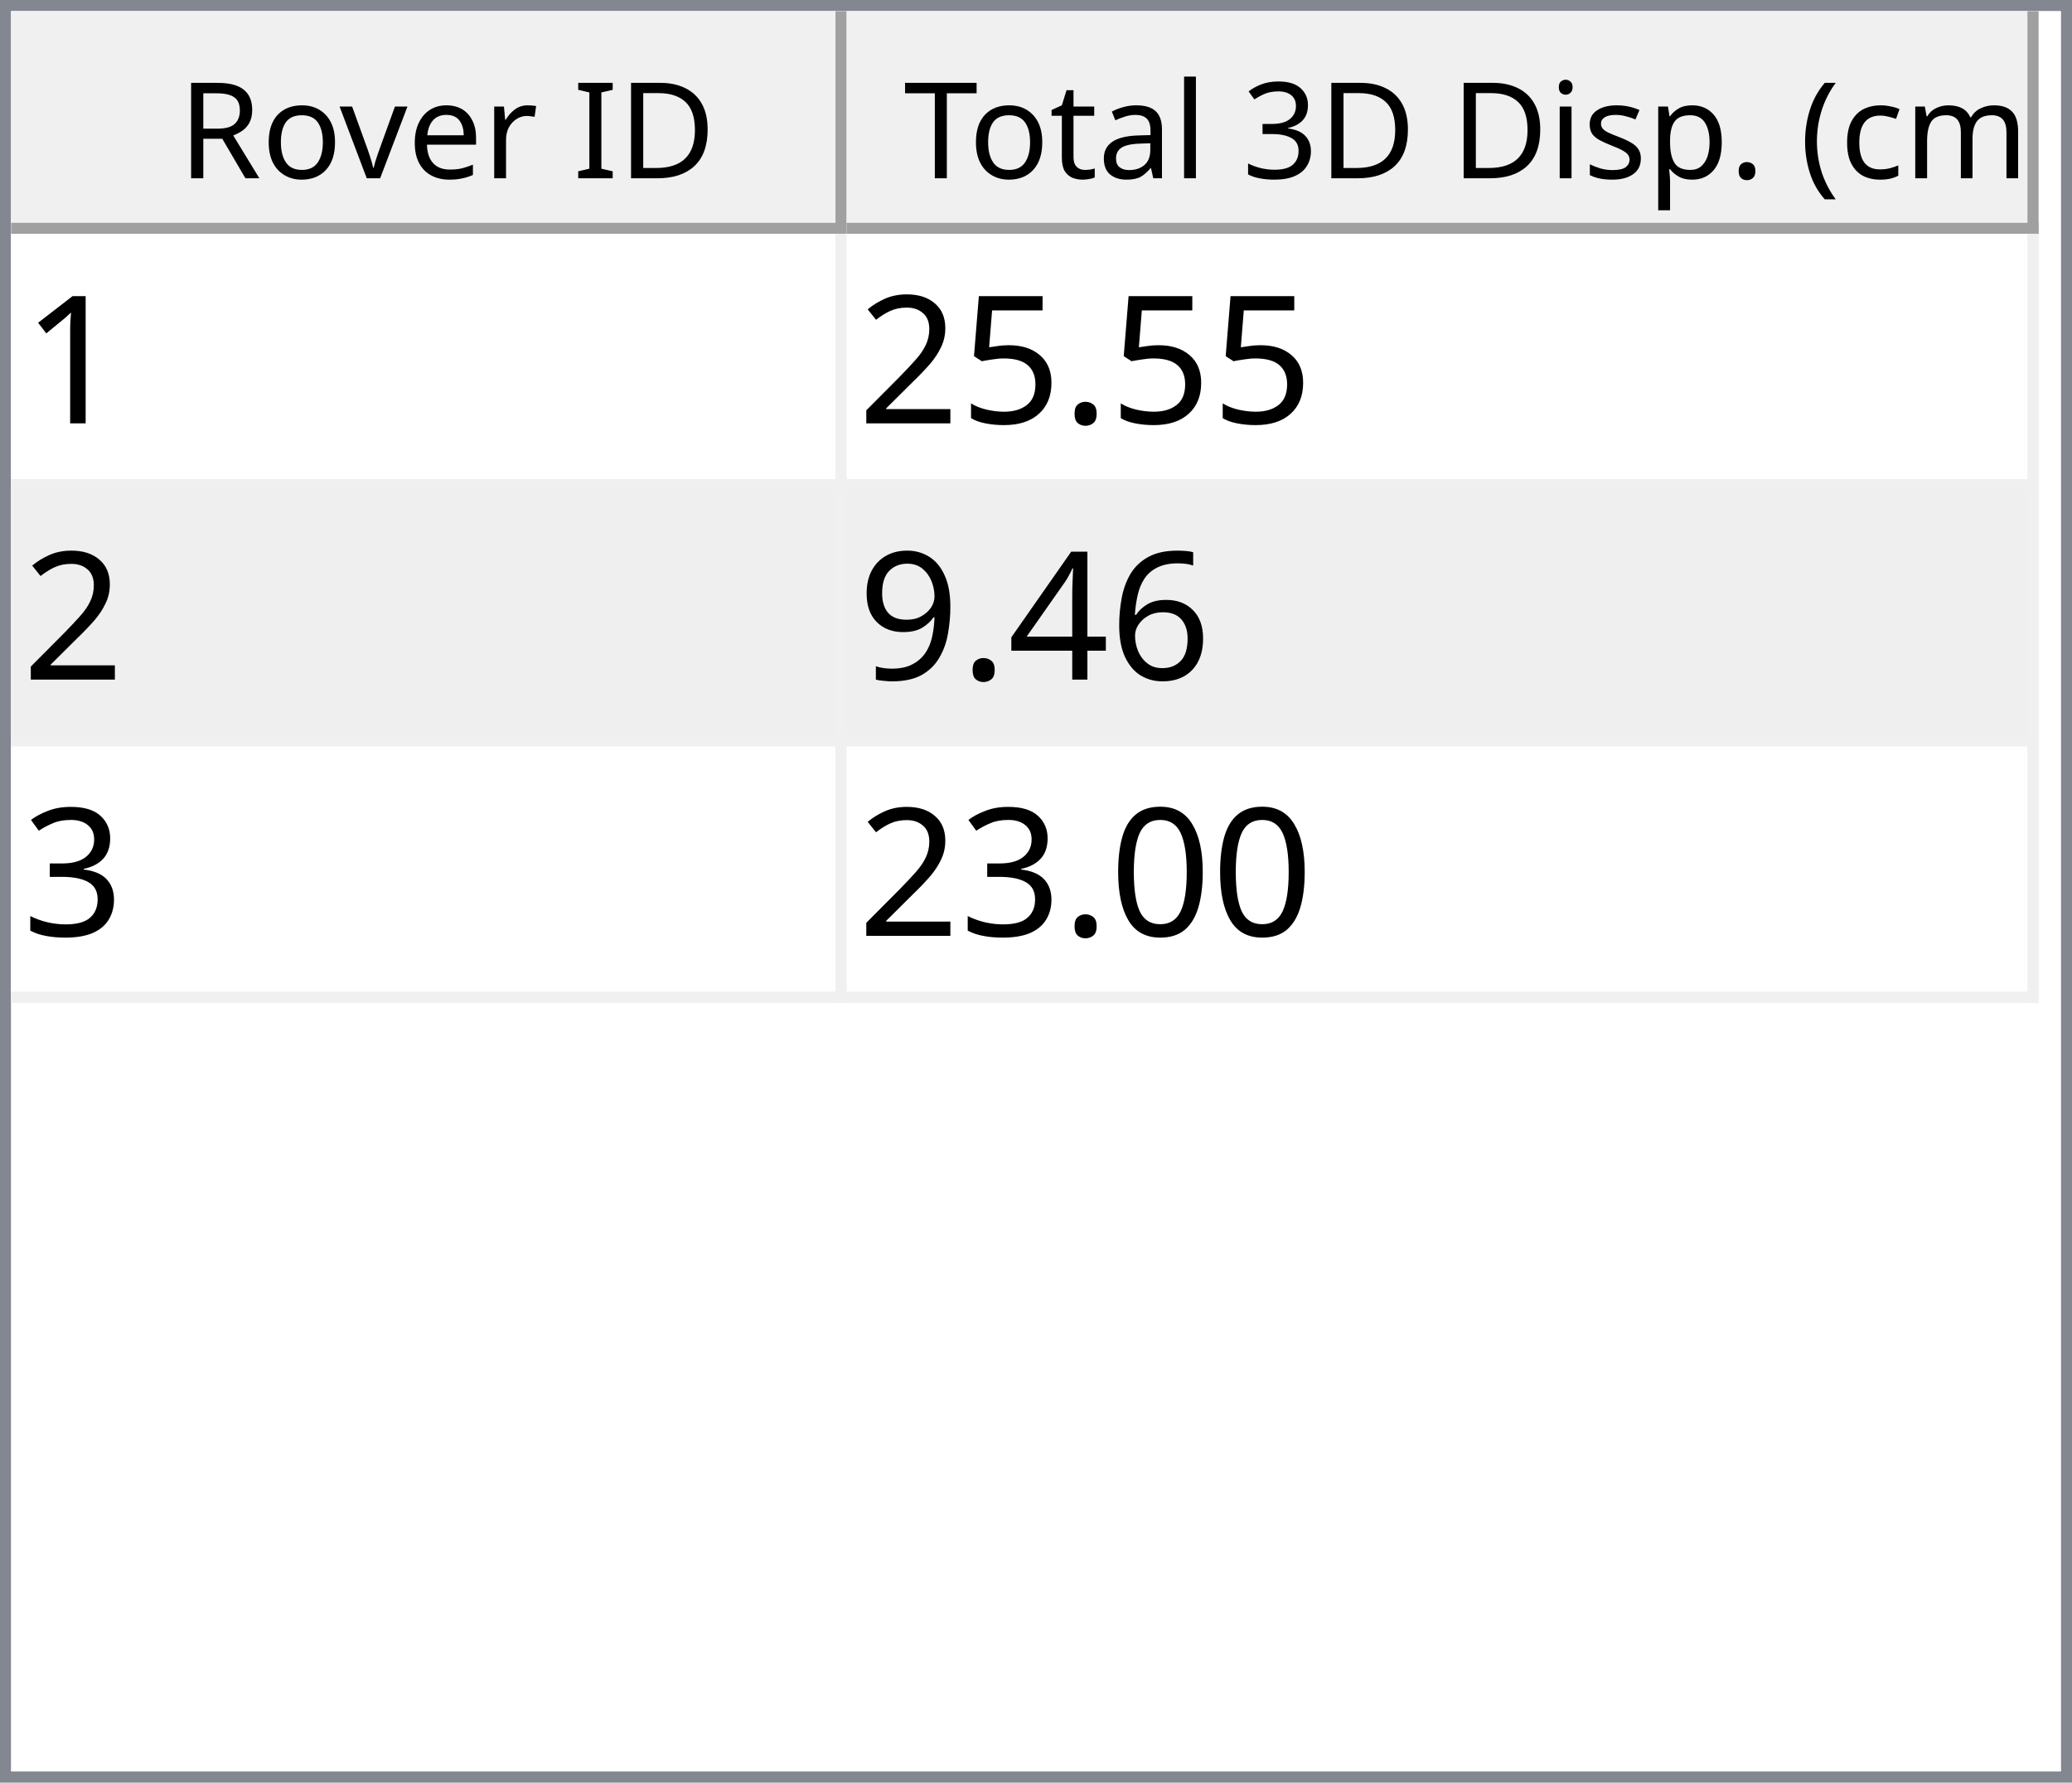
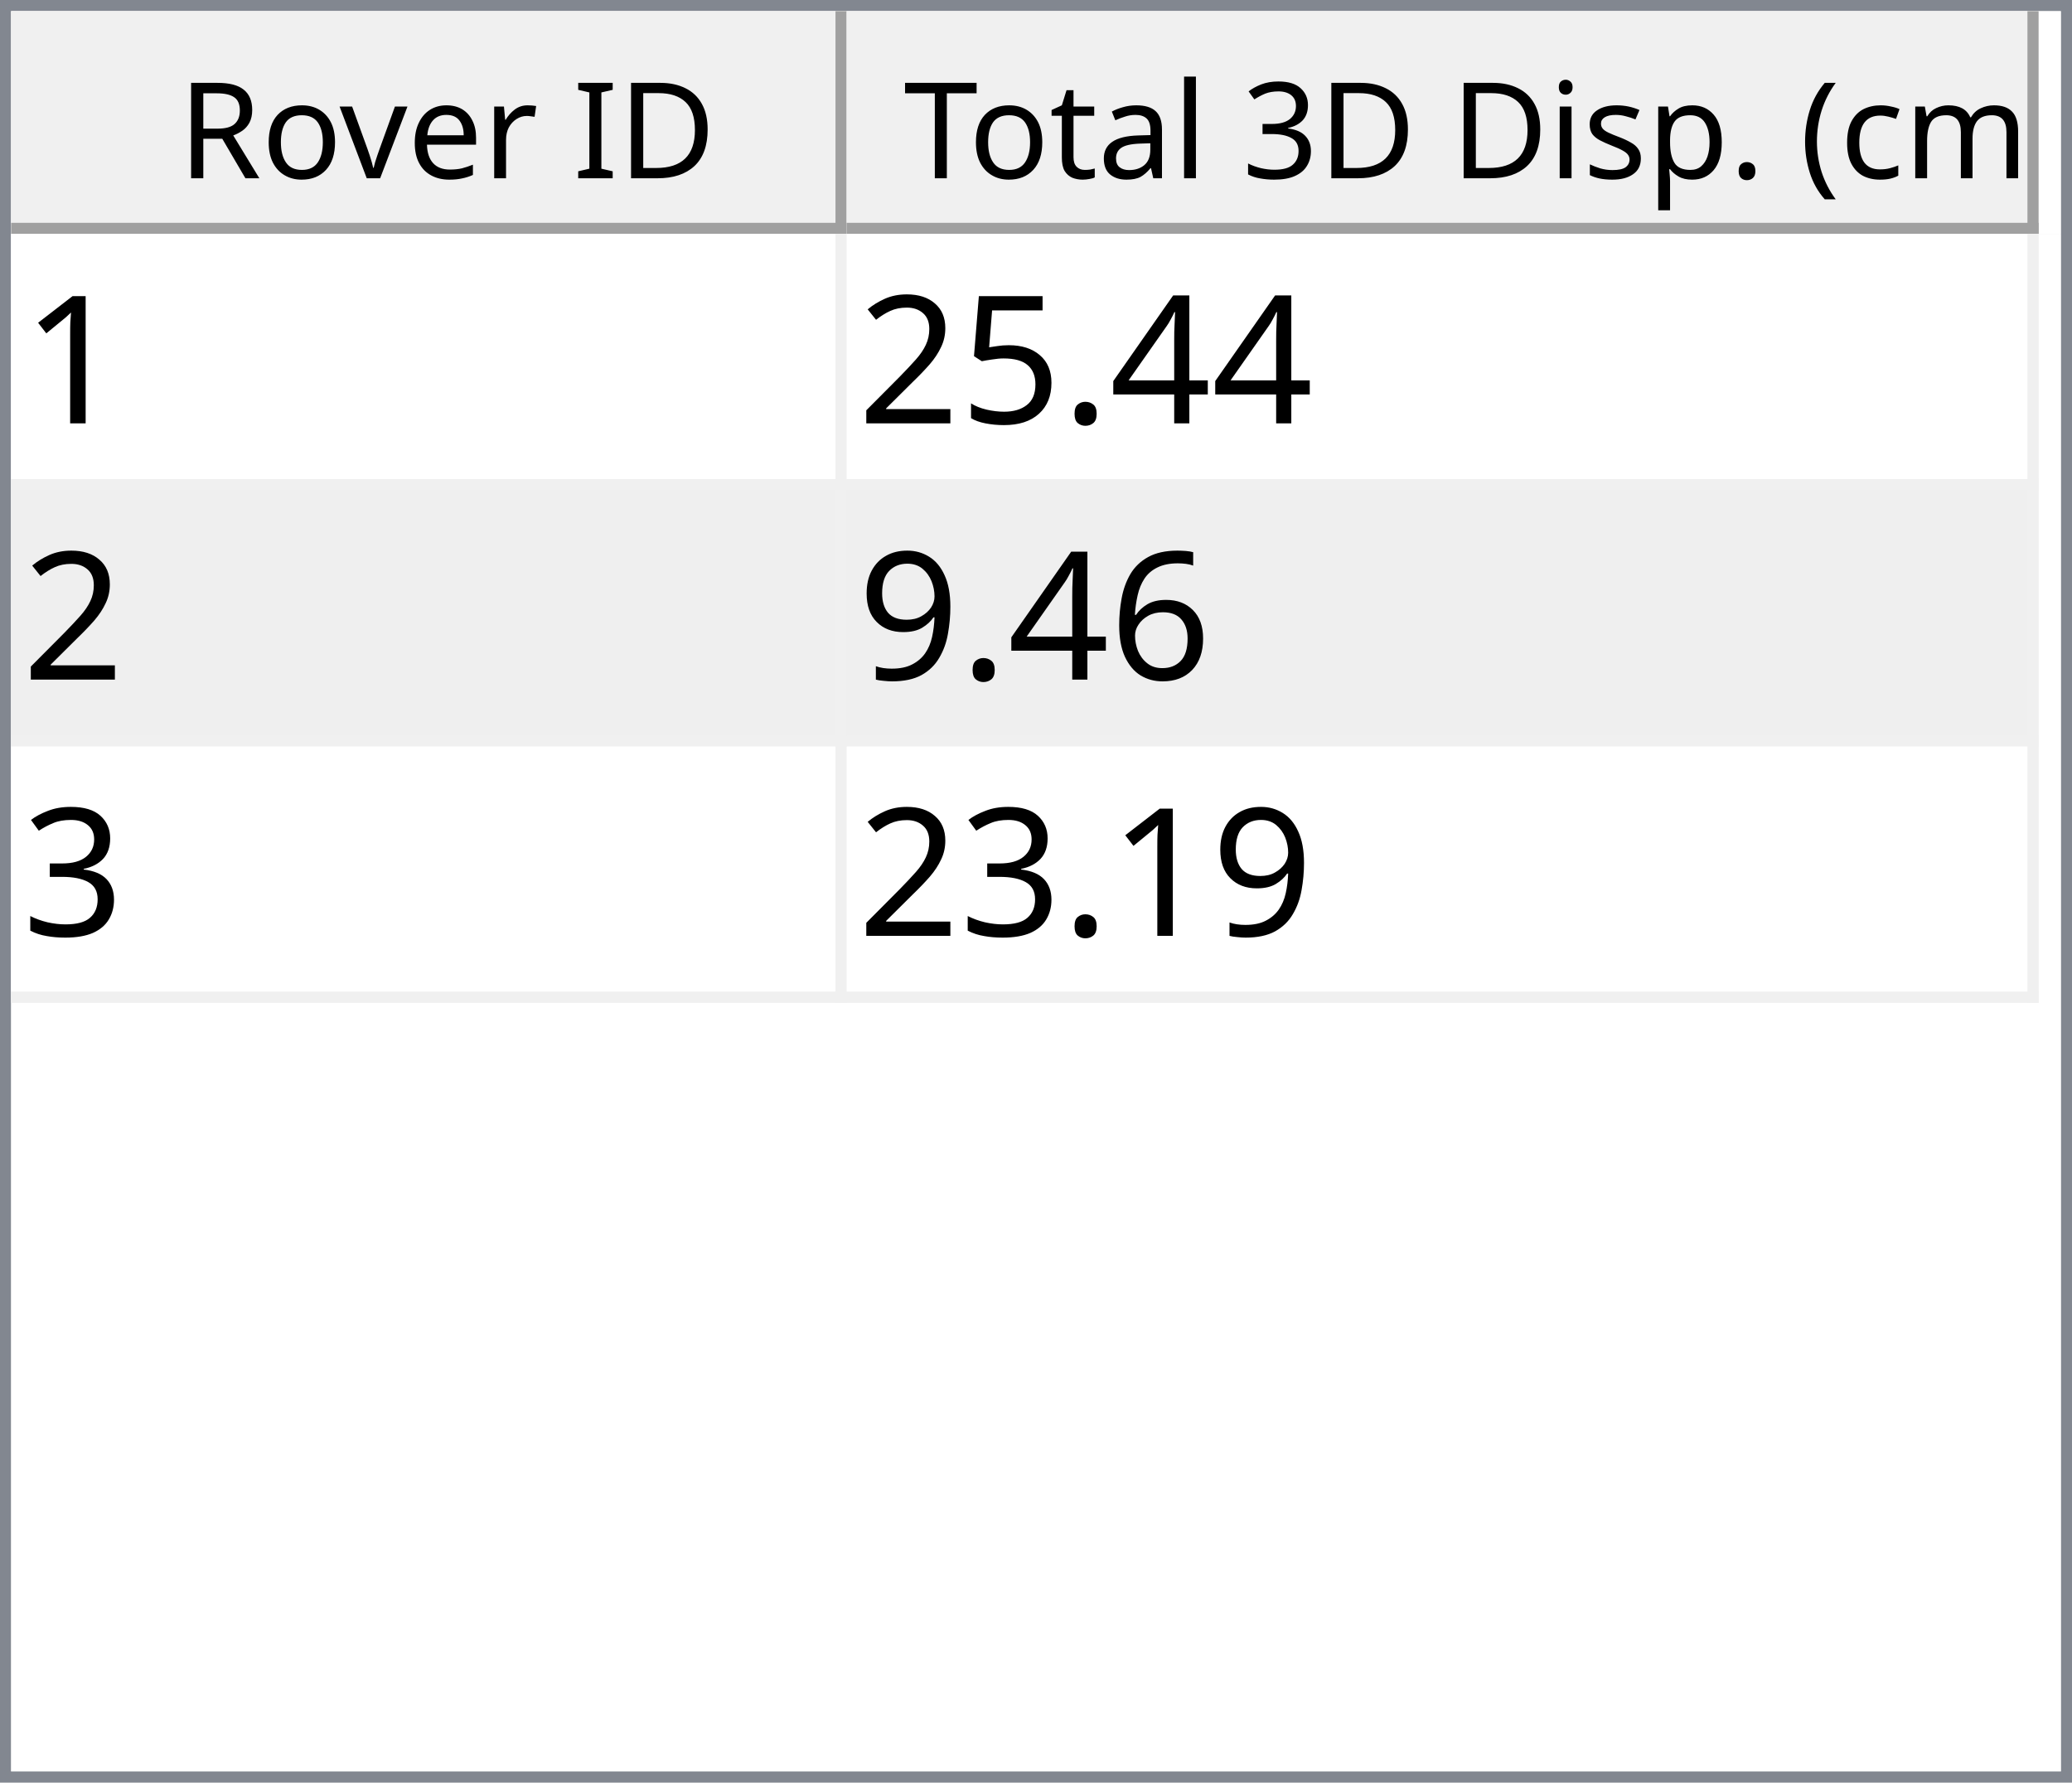
<svg xmlns="http://www.w3.org/2000/svg" style="fill-opacity:1; color-rendering:auto; color-interpolation:auto; text-rendering:auto; stroke:black; stroke-linecap:square; stroke-miterlimit:10; shape-rendering:auto; stroke-opacity:1; fill:black; stroke-dasharray:none; font-weight:normal; stroke-width:1; font-family:'Dialog'; font-style:normal; stroke-linejoin:miter; font-size:12px; stroke-dashoffset:0; image-rendering:auto;" width="186" height="160">
  <defs id="genericDefs" />
  <g>
    <defs id="defs1">
      <clipPath clipPathUnits="userSpaceOnUse" id="clipPath1">
        <path d="M0 0 L186 0 L186 160 L0 160 L0 0 Z" />
      </clipPath>
      <clipPath clipPathUnits="userSpaceOnUse" id="clipPath2">
        <path d="M0 0 L0 160 L186 160 L186 0 Z" />
      </clipPath>
      <clipPath clipPathUnits="userSpaceOnUse" id="clipPath3">
        <path d="M0 0 L0 20 L184 20 L184 0 Z" />
      </clipPath>
      <clipPath clipPathUnits="userSpaceOnUse" id="clipPath4">
        <path d="M0 0 L0 20 L75 20 L75 0 Z" />
      </clipPath>
      <clipPath clipPathUnits="userSpaceOnUse" id="clipPath5">
        <path d="M1 1 L1 19 L74 19 L74 1 Z" />
      </clipPath>
      <clipPath clipPathUnits="userSpaceOnUse" id="clipPath6">
        <path d="M0 0 L0 18 L73 18 L73 0 Z" />
      </clipPath>
      <clipPath clipPathUnits="userSpaceOnUse" id="clipPath7">
        <path d="M-0.5 -0.5 L-0.5 19.5 L74.5 19.5 L74.5 -0.5 Z" />
      </clipPath>
      <clipPath clipPathUnits="userSpaceOnUse" id="clipPath8">
        <path d="M0 0 L0 20 L107 20 L107 0 Z" />
      </clipPath>
      <clipPath clipPathUnits="userSpaceOnUse" id="clipPath9">
        <path d="M1 1 L1 19 L106 19 L106 1 Z" />
      </clipPath>
      <clipPath clipPathUnits="userSpaceOnUse" id="clipPath10">
        <path d="M0 0 L0 18 L105 18 L105 0 Z" />
      </clipPath>
      <clipPath clipPathUnits="userSpaceOnUse" id="clipPath11">
        <path d="M-0.5 -0.5 L-0.5 19.5 L106.5 19.5 L106.5 -0.5 Z" />
      </clipPath>
      <clipPath clipPathUnits="userSpaceOnUse" id="clipPath12">
        <path d="M0 0 L0 138 L184 138 L184 0 Z" />
      </clipPath>
      <clipPath clipPathUnits="userSpaceOnUse" id="clipPath13">
        <path d="M0 0 L0 69 L182 69 L182 0 Z" />
      </clipPath>
      <clipPath clipPathUnits="userSpaceOnUse" id="clipPath14">
        <path d="M-0.5 -0.5 L-0.5 68.5 L181.5 68.5 L181.5 -0.5 Z" />
      </clipPath>
      <clipPath clipPathUnits="userSpaceOnUse" id="clipPath15">
        <path d="M0 0 L0 22 L74 22 L74 0 Z" />
      </clipPath>
      <clipPath clipPathUnits="userSpaceOnUse" id="clipPath16">
        <path d="M0 0 L0 22 L106 22 L106 0 Z" />
      </clipPath>
      <font horiz-adv-x="64.551" id="font1">
        <font-face ascent="107.91" descent="25.098" units-per-em="100" style="font-style:normal; font-family:Segoe UI; font-weight:normal;" />
        <missing-glyph horiz-adv-x="64.551" d="M8.109 0 L8.109 68.266 L56.453 68.266 L56.453 0 L8.109 0 ZM15.328 7.234 L49.219 7.234 L49.219 61.031 L15.328 61.031 L15.328 7.234 Z" />
        <glyph unicode="D" horiz-adv-x="70.117" d="M9.188 0 L9.188 70.016 L28.516 70.016 Q65.531 70.016 65.531 35.891 Q65.531 19.672 55.25 9.836 Q44.969 0 27.734 0 L9.188 0 ZM17.391 62.594 L17.391 7.422 L27.828 7.422 Q41.609 7.422 49.273 14.797 Q56.938 22.172 56.938 35.688 Q56.938 62.594 28.328 62.594 L17.391 62.594 Z" />
        <glyph unicode="I" horiz-adv-x="26.611" d="M17.391 0 L9.188 0 L9.188 70.016 L17.391 70.016 L17.391 0 Z" />
        <glyph unicode=" " horiz-adv-x="27.393" d="" />
        <glyph unicode="r" horiz-adv-x="34.766" d="M34.188 41.891 Q32.078 43.5 28.125 43.5 Q23 43.5 19.555 38.672 Q16.109 33.844 16.109 25.484 L16.109 0 L8.109 0 L8.109 50 L16.109 50 L16.109 39.703 L16.312 39.703 Q18.016 44.969 21.531 47.922 Q25.047 50.875 29.391 50.875 Q32.516 50.875 34.188 50.203 L34.188 41.891 Z" />
        <glyph unicode="e" horiz-adv-x="52.295" d="M48.297 23 L12.984 23 Q13.188 14.656 17.484 10.109 Q21.781 5.562 29.297 5.562 Q37.75 5.562 44.828 11.141 L44.828 3.609 Q38.234 -1.172 27.391 -1.172 Q16.797 -1.172 10.742 5.641 Q4.688 12.453 4.688 24.812 Q4.688 36.469 11.305 43.82 Q17.922 51.172 27.734 51.172 Q37.547 51.172 42.922 44.828 Q48.297 38.484 48.297 27.203 L48.297 23 ZM40.094 29.781 Q40.047 36.719 36.75 40.578 Q33.453 44.438 27.594 44.438 Q21.922 44.438 17.969 40.383 Q14.016 36.328 13.094 29.781 L40.094 29.781 Z" />
        <glyph unicode="v" horiz-adv-x="47.9" d="M47.406 50 L27.484 0 L19.625 0 L0.688 50 L9.469 50 L22.172 13.672 Q23.578 9.672 23.922 6.688 L24.125 6.688 Q24.609 10.453 25.688 13.484 L38.969 50 L47.406 50 Z" />
        <glyph unicode="o" horiz-adv-x="58.594" d="M29 -1.172 Q17.922 -1.172 11.305 5.836 Q4.688 12.844 4.688 24.422 Q4.688 37.016 11.57 44.094 Q18.453 51.172 30.172 51.172 Q41.359 51.172 47.633 44.289 Q53.906 37.406 53.906 25.203 Q53.906 13.234 47.141 6.031 Q40.375 -1.172 29 -1.172 ZM29.594 44.438 Q21.875 44.438 17.383 39.188 Q12.891 33.938 12.891 24.703 Q12.891 15.828 17.43 10.695 Q21.969 5.562 29.594 5.562 Q37.359 5.562 41.531 10.594 Q45.703 15.625 45.703 24.906 Q45.703 34.281 41.531 39.359 Q37.359 44.438 29.594 44.438 Z" />
        <glyph unicode="R" horiz-adv-x="59.814" d="M59.375 0 L49.609 0 L37.891 19.625 Q36.281 22.359 34.766 24.289 Q33.25 26.219 31.664 27.438 Q30.078 28.656 28.25 29.219 Q26.422 29.781 24.125 29.781 L17.391 29.781 L17.391 0 L9.188 0 L9.188 70.016 L30.078 70.016 Q34.672 70.016 38.555 68.867 Q42.438 67.719 45.289 65.375 Q48.141 63.031 49.758 59.547 Q51.375 56.062 51.375 51.375 Q51.375 47.703 50.273 44.656 Q49.172 41.609 47.148 39.211 Q45.125 36.812 42.266 35.133 Q39.406 33.453 35.844 32.516 L35.844 32.328 Q37.594 31.547 38.891 30.547 Q40.188 29.547 41.359 28.18 Q42.531 26.812 43.68 25.078 Q44.828 23.344 46.234 21.047 L59.375 0 ZM17.391 62.594 L17.391 37.203 L28.516 37.203 Q31.594 37.203 34.203 38.133 Q36.812 39.062 38.719 40.797 Q40.625 42.531 41.703 45.047 Q42.781 47.562 42.781 50.688 Q42.781 56.297 39.141 59.445 Q35.5 62.594 28.609 62.594 L17.391 62.594 Z" />
        <glyph unicode=")" horiz-adv-x="30.176" d="M8.297 -15.922 L1.172 -15.922 Q16.406 2.344 16.406 26.812 Q16.406 51.469 1.078 70.016 L8.297 70.016 Q23.531 52.156 23.531 26.703 Q23.531 1.375 8.297 -15.922 Z" />
        <glyph unicode="m" horiz-adv-x="86.133" d="M79.109 0 L71.094 0 L71.094 28.719 Q71.094 37.016 68.531 40.727 Q65.969 44.438 59.906 44.438 Q54.781 44.438 51.195 39.75 Q47.609 35.062 47.609 28.516 L47.609 0 L39.594 0 L39.594 29.688 Q39.594 44.438 28.219 44.438 Q22.953 44.438 19.531 40.016 Q16.109 35.594 16.109 28.516 L16.109 0 L8.109 0 L8.109 50 L16.109 50 L16.109 42.094 L16.312 42.094 Q21.625 51.172 31.844 51.172 Q36.969 51.172 40.773 48.312 Q44.578 45.453 46 40.828 Q51.562 51.172 62.594 51.172 Q79.109 51.172 79.109 30.812 L79.109 0 Z" />
        <glyph unicode="c" horiz-adv-x="46.191" d="M42.188 2.297 Q36.422 -1.172 28.516 -1.172 Q17.828 -1.172 11.258 5.789 Q4.688 12.75 4.688 23.828 Q4.688 36.188 11.766 43.68 Q18.844 51.172 30.672 51.172 Q37.25 51.172 42.281 48.734 L42.281 40.531 Q36.719 44.438 30.375 44.438 Q22.703 44.438 17.797 38.945 Q12.891 33.453 12.891 24.516 Q12.891 15.719 17.508 10.641 Q22.125 5.562 29.891 5.562 Q36.422 5.562 42.188 9.906 L42.188 2.297 Z" />
        <glyph unicode="(" horiz-adv-x="30.176" d="M29.109 -15.922 L21.969 -15.922 Q6.844 1.375 6.844 26.703 Q6.844 52.156 21.969 70.016 L29.203 70.016 Q13.875 51.469 13.875 26.812 Q13.875 2.344 29.109 -15.922 Z" />
        <glyph unicode="." horiz-adv-x="21.68" d="M10.891 -1.078 Q8.641 -1.078 7.055 0.539 Q5.469 2.156 5.469 4.391 Q5.469 6.641 7.055 8.273 Q8.641 9.906 10.891 9.906 Q13.188 9.906 14.797 8.273 Q16.406 6.641 16.406 4.391 Q16.406 2.156 14.797 0.539 Q13.188 -1.078 10.891 -1.078 Z" />
        <glyph unicode="p" horiz-adv-x="58.789" d="M16.312 7.234 L16.109 7.234 L16.109 -23 L8.109 -23 L8.109 50 L16.109 50 L16.109 41.219 L16.312 41.219 Q22.219 51.172 33.594 51.172 Q43.266 51.172 48.688 44.461 Q54.109 37.75 54.109 26.469 Q54.109 13.922 48 6.375 Q41.891 -1.172 31.297 -1.172 Q21.578 -1.172 16.312 7.234 ZM16.109 27.391 L16.109 20.406 Q16.109 14.203 20.141 9.883 Q24.172 5.562 30.375 5.562 Q37.641 5.562 41.773 11.133 Q45.906 16.703 45.906 26.609 Q45.906 34.969 42.047 39.703 Q38.188 44.438 31.594 44.438 Q24.609 44.438 20.359 39.578 Q16.109 34.719 16.109 27.391 Z" />
        <glyph unicode="s" horiz-adv-x="42.432" d="M5.078 1.812 L5.078 10.406 Q11.625 5.562 19.484 5.562 Q30.031 5.562 30.031 12.594 Q30.031 14.594 29.125 15.992 Q28.219 17.391 26.68 18.461 Q25.141 19.531 23.07 20.383 Q21 21.234 18.609 22.172 Q15.281 23.484 12.766 24.828 Q10.25 26.172 8.57 27.859 Q6.891 29.547 6.031 31.695 Q5.172 33.844 5.172 36.719 Q5.172 40.234 6.789 42.945 Q8.406 45.656 11.086 47.484 Q13.766 49.312 17.211 50.242 Q20.656 51.172 24.312 51.172 Q30.812 51.172 35.938 48.922 L35.938 40.828 Q30.422 44.438 23.25 44.438 Q21 44.438 19.195 43.922 Q17.391 43.406 16.094 42.477 Q14.797 41.547 14.086 40.258 Q13.375 38.969 13.375 37.406 Q13.375 35.453 14.086 34.133 Q14.797 32.812 16.164 31.789 Q17.531 30.766 19.484 29.938 Q21.438 29.109 23.922 28.125 Q27.25 26.859 29.883 25.516 Q32.516 24.172 34.375 22.484 Q36.234 20.797 37.234 18.602 Q38.234 16.406 38.234 13.375 Q38.234 9.672 36.602 6.938 Q34.969 4.203 32.234 2.398 Q29.5 0.594 25.93 -0.289 Q22.359 -1.172 18.453 -1.172 Q10.75 -1.172 5.078 1.812 Z" />
        <glyph unicode="i" horiz-adv-x="24.219" d="M12.203 62.703 Q10.062 62.703 8.547 64.164 Q7.031 65.625 7.031 67.875 Q7.031 70.125 8.547 71.609 Q10.062 73.094 12.203 73.094 Q14.406 73.094 15.945 71.609 Q17.484 70.125 17.484 67.875 Q17.484 65.719 15.945 64.211 Q14.406 62.703 12.203 62.703 ZM16.109 0 L8.109 0 L8.109 50 L16.109 50 L16.109 0 Z" />
        <glyph unicode="3" horiz-adv-x="53.906" d="M46.531 19.828 Q46.531 15.094 44.75 11.211 Q42.969 7.328 39.719 4.57 Q36.469 1.812 31.93 0.297 Q27.391 -1.219 21.922 -1.219 Q11.922 -1.219 6 2.594 L6 11.188 Q13.094 5.609 22.219 5.609 Q25.875 5.609 28.828 6.539 Q31.781 7.469 33.906 9.227 Q36.031 10.984 37.18 13.477 Q38.328 15.969 38.328 19.094 Q38.328 32.812 18.797 32.812 L12.984 32.812 L12.984 39.594 L18.5 39.594 Q35.797 39.594 35.797 52.484 Q35.797 64.406 22.609 64.406 Q15.188 64.406 8.688 59.422 L8.688 67.188 Q15.375 71.188 24.609 71.188 Q29 71.188 32.57 69.969 Q36.141 68.75 38.68 66.555 Q41.219 64.359 42.609 61.281 Q44 58.203 44 54.5 Q44 40.672 30.031 36.719 L30.031 36.531 Q33.594 36.141 36.625 34.797 Q39.656 33.453 41.852 31.305 Q44.047 29.156 45.289 26.25 Q46.531 23.344 46.531 19.828 Z" />
        <glyph unicode="l" horiz-adv-x="24.219" d="M16.109 0 L8.109 0 L8.109 74.031 L16.109 74.031 L16.109 0 Z" />
        <glyph unicode="a" horiz-adv-x="50.879" d="M43.891 0 L35.891 0 L35.891 7.812 L35.688 7.812 Q30.469 -1.172 20.312 -1.172 Q12.844 -1.172 8.617 2.781 Q4.391 6.734 4.391 13.281 Q4.391 27.297 20.906 29.594 L35.891 31.688 Q35.891 44.438 25.594 44.438 Q16.547 44.438 9.281 38.281 L9.281 46.484 Q16.656 51.172 26.266 51.172 Q43.891 51.172 43.891 32.516 L43.891 0 ZM35.891 25.297 L23.828 23.641 Q18.266 22.859 15.43 20.875 Q12.594 18.891 12.594 13.875 Q12.594 10.203 15.211 7.883 Q17.828 5.562 22.172 5.562 Q28.125 5.562 32.008 9.742 Q35.891 13.922 35.891 20.312 L35.891 25.297 Z" />
        <glyph unicode="t" horiz-adv-x="33.887" d="M31.297 0.484 Q28.469 -1.078 23.828 -1.078 Q10.688 -1.078 10.688 13.578 L10.688 43.172 L2.094 43.172 L2.094 50 L10.688 50 L10.688 62.203 L18.703 64.797 L18.703 50 L31.297 50 L31.297 43.172 L18.703 43.172 L18.703 14.984 Q18.703 9.969 20.414 7.82 Q22.125 5.672 26.078 5.672 Q29.109 5.672 31.297 7.328 L31.297 0.484 Z" />
        <glyph unicode="T" horiz-adv-x="52.393" d="M50.594 62.594 L30.375 62.594 L30.375 0 L22.172 0 L22.172 62.594 L2 62.594 L2 70.016 L50.594 70.016 L50.594 62.594 Z" />
      </font>
      <font horiz-adv-x="75.0" id="font2">
        <font-face ascent="100.537" descent="21.973" units-per-em="100" style="font-style:normal; font-family:sans-serif; font-weight:normal;" />
        <missing-glyph horiz-adv-x="75.0" d="M12.5 0 L12.5 62.5 L62.5 62.5 L62.5 0 L12.5 0 ZM14.062 1.562 L60.938 1.562 L60.938 60.938 L14.062 60.938 L14.062 1.562 Z" />
        <glyph unicode="1" horiz-adv-x="55.615" d="M37.25 0 L28.469 0 L28.469 56 Q25.297 52.984 20.141 49.953 Q14.984 46.922 10.891 45.406 L10.891 53.906 Q18.266 57.375 23.781 62.305 Q29.297 67.234 31.594 71.875 L37.25 71.875 L37.25 0 Z" />
+         <glyph unicode="4" horiz-adv-x="55.615" d="M32.328 0 L32.328 17.141 L1.266 17.141 L1.266 25.203 L33.938 71.578 L41.109 71.578 L41.109 25.203 L50.781 25.203 L50.781 17.141 L41.109 17.141 L41.109 0 L32.328 0 ZM32.328 25.203 L32.328 57.469 L9.906 25.203 L32.328 25.203 Z" />
        <glyph unicode="." horiz-adv-x="27.783" d="M9.078 0 L9.078 10.016 L19.094 10.016 L19.094 0 L9.078 0 Z" />
        <glyph unicode="5" horiz-adv-x="55.615" d="M4.156 18.75 L13.375 19.531 Q14.406 12.797 18.141 9.398 Q21.875 6 27.156 6 Q33.5 6 37.891 10.789 Q42.281 15.578 42.281 23.484 Q42.281 31 38.062 35.352 Q33.844 39.703 27 39.703 Q22.75 39.703 19.336 37.773 Q15.922 35.844 13.969 32.766 L5.719 33.844 L12.641 70.609 L48.25 70.609 L48.25 62.203 L19.672 62.203 L15.828 42.969 Q22.266 47.469 29.344 47.469 Q38.719 47.469 45.164 40.969 Q51.609 34.469 51.609 24.266 Q51.609 14.547 45.953 7.469 Q39.062 -1.219 27.156 -1.219 Q17.391 -1.219 11.211 4.25 Q5.031 9.719 4.156 18.75 Z" />
        <glyph unicode="2" horiz-adv-x="55.615" d="M50.344 8.453 L50.344 0 L3.031 0 Q2.938 3.172 4.047 6.109 Q5.859 10.938 9.836 15.625 Q13.812 20.312 21.344 26.469 Q33.016 36.031 37.117 41.625 Q41.219 47.219 41.219 52.203 Q41.219 57.422 37.477 61.008 Q33.734 64.594 27.734 64.594 Q21.391 64.594 17.578 60.789 Q13.766 56.984 13.719 50.25 L4.688 51.172 Q5.609 61.281 11.664 66.578 Q17.719 71.875 27.938 71.875 Q38.234 71.875 44.242 66.164 Q50.25 60.453 50.25 52 Q50.25 47.703 48.492 43.555 Q46.734 39.406 42.656 34.812 Q38.578 30.219 29.109 22.219 Q21.188 15.578 18.945 13.211 Q16.703 10.844 15.234 8.453 L50.344 8.453 Z" />
        <glyph unicode="6" horiz-adv-x="55.615" d="M49.75 54.047 L41.016 53.375 Q39.844 58.547 37.703 60.891 Q34.125 64.656 28.906 64.656 Q24.703 64.656 21.531 62.312 Q17.391 59.281 14.992 53.469 Q12.594 47.656 12.5 36.922 Q15.672 41.75 20.266 44.094 Q24.859 46.438 29.891 46.438 Q38.672 46.438 44.852 39.969 Q51.031 33.5 51.031 23.25 Q51.031 16.5 48.125 10.719 Q45.219 4.938 40.141 1.859 Q35.062 -1.219 28.609 -1.219 Q17.625 -1.219 10.695 6.859 Q3.766 14.938 3.766 33.5 Q3.766 54.25 11.422 63.672 Q18.109 71.875 29.438 71.875 Q37.891 71.875 43.289 67.141 Q48.688 62.406 49.75 54.047 ZM13.875 23.188 Q13.875 18.656 15.797 14.508 Q17.719 10.359 21.188 8.18 Q24.656 6 28.469 6 Q34.031 6 38.039 10.492 Q42.047 14.984 42.047 22.703 Q42.047 30.125 38.086 34.398 Q34.125 38.672 28.125 38.672 Q22.172 38.672 18.023 34.398 Q13.875 30.125 13.875 23.188 Z" />
-         <glyph unicode="4" horiz-adv-x="55.615" d="M32.328 0 L32.328 17.141 L1.266 17.141 L1.266 25.203 L33.938 71.578 L41.109 71.578 L41.109 25.203 L50.781 25.203 L50.781 17.141 L41.109 17.141 L41.109 0 L32.328 0 ZM32.328 25.203 L32.328 57.469 L9.906 25.203 L32.328 25.203 Z" />
        <glyph unicode="9" horiz-adv-x="55.615" d="M5.469 16.547 L13.922 17.328 Q14.984 11.375 18.016 8.688 Q21.047 6 25.781 6 Q29.828 6 32.883 7.859 Q35.938 9.719 37.891 12.82 Q39.844 15.922 41.164 21.195 Q42.484 26.469 42.484 31.938 Q42.484 32.516 42.438 33.688 Q39.797 29.5 35.234 26.883 Q30.672 24.266 25.344 24.266 Q16.453 24.266 10.305 30.711 Q4.156 37.156 4.156 47.703 Q4.156 58.594 10.578 65.234 Q17 71.875 26.656 71.875 Q33.641 71.875 39.43 68.117 Q45.219 64.359 48.219 57.398 Q51.219 50.438 51.219 37.25 Q51.219 23.531 48.242 15.406 Q45.266 7.281 39.383 3.031 Q33.5 -1.219 25.594 -1.219 Q17.188 -1.219 11.867 3.445 Q6.547 8.109 5.469 16.547 ZM41.453 48.141 Q41.453 55.719 37.43 60.156 Q33.406 64.594 27.734 64.594 Q21.875 64.594 17.531 59.812 Q13.188 55.031 13.188 47.406 Q13.188 40.578 17.312 36.305 Q21.438 32.031 27.484 32.031 Q33.594 32.031 37.523 36.305 Q41.453 40.578 41.453 48.141 Z" />
        <glyph unicode="3" horiz-adv-x="55.615" d="M4.203 18.891 L12.984 20.062 Q14.5 12.594 18.141 9.297 Q21.781 6 27 6 Q33.203 6 37.477 10.297 Q41.75 14.594 41.75 20.953 Q41.75 27 37.797 30.93 Q33.844 34.859 27.734 34.859 Q25.25 34.859 21.531 33.891 L22.516 41.609 Q23.391 41.5 23.922 41.5 Q29.547 41.5 34.039 44.43 Q38.531 47.359 38.531 53.469 Q38.531 58.297 35.258 61.477 Q31.984 64.656 26.812 64.656 Q21.688 64.656 18.266 61.43 Q14.844 58.203 13.875 51.766 L5.078 53.328 Q6.688 62.156 12.398 67.016 Q18.109 71.875 26.609 71.875 Q32.469 71.875 37.398 69.359 Q42.328 66.844 44.945 62.5 Q47.562 58.156 47.562 53.266 Q47.562 48.641 45.07 44.828 Q42.578 41.016 37.703 38.766 Q44.047 37.312 47.562 32.695 Q51.078 28.078 51.078 21.141 Q51.078 11.766 44.242 5.25 Q37.406 -1.266 26.953 -1.266 Q17.531 -1.266 11.305 4.352 Q5.078 9.969 4.203 18.891 Z" />
-         <glyph unicode="0" horiz-adv-x="55.615" d="M4.156 35.297 Q4.156 48 6.766 55.742 Q9.375 63.484 14.523 67.68 Q19.672 71.875 27.484 71.875 Q33.25 71.875 37.594 69.555 Q41.938 67.234 44.773 62.867 Q47.609 58.5 49.219 52.227 Q50.828 45.953 50.828 35.297 Q50.828 22.703 48.242 14.969 Q45.656 7.234 40.508 3.008 Q35.359 -1.219 27.484 -1.219 Q17.141 -1.219 11.234 6.203 Q4.156 15.141 4.156 35.297 ZM13.188 35.297 Q13.188 17.672 17.312 11.836 Q21.438 6 27.484 6 Q33.547 6 37.672 11.859 Q41.797 17.719 41.797 35.297 Q41.797 52.984 37.672 58.789 Q33.547 64.594 27.391 64.594 Q21.344 64.594 17.719 59.469 Q13.188 52.938 13.188 35.297 Z" />
      </font>
    </defs>
    <g style="fill:white; stroke:white;">
      <rect x="0" y="0" width="186" style="clip-path:url(#clipPath1); stroke:none;" height="160" />
    </g>
    <g style="fill:white; text-rendering:optimizeSpeed; color-rendering:optimizeSpeed; image-rendering:optimizeSpeed; shape-rendering:crispEdges; stroke:white; color-interpolation:sRGB;">
      <rect x="0" width="186" height="160" y="0" style="stroke:none;" />
      <path style="stroke:none;" d="M0 160 L186 160 L186 0 L0 0 Z" />
    </g>
    <g style="fill:rgb(240,240,240); font-family:'Segoe UI'; stroke:rgb(240,240,240);">
      <rect x="0" y="0" width="186" style="clip-path:url(#clipPath2); stroke:none;" height="160" />
    </g>
    <g style="fill:rgb(130,135,144); font-family:'Segoe UI'; stroke:rgb(130,135,144);">
      <path d="M0 0 L186 0 L186 160 L0 160 L0 0 ZM1 1 L185 1 L185 159 L1 159 L1 1 Z" style="fill-rule:evenodd; clip-path:url(#clipPath2); stroke:none;" />
    </g>
    <g style="fill:white; font-family:'Segoe UI'; stroke:white;" transform="translate(1,1)">
      <rect x="0" y="0" width="184" style="clip-path:url(#clipPath3); stroke:none;" height="20" />
    </g>
    <g style="fill:rgb(240,240,240); font-family:'Segoe UI'; stroke:rgb(240,240,240);" transform="translate(1,1)">
      <rect x="0" y="0" width="75" style="clip-path:url(#clipPath4); stroke:none;" height="20" />
    </g>
    <g style="font-family:'Segoe UI';" transform="translate(2,2)">
      <text x="14" xml:space="preserve" y="14" style="clip-path:url(#clipPath6); stroke:none;">Rover ID</text>
    </g>
    <g style="fill:rgb(160,160,160); font-family:'Segoe UI'; stroke:rgb(160,160,160); stroke-linejoin:bevel;" transform="translate(1.5,1.5)">
      <line x1="74" x2="74" y1="0" style="fill:none; clip-path:url(#clipPath7);" y2="19" />
    </g>
    <g style="fill:rgb(160,160,160); font-family:'Segoe UI'; stroke:rgb(160,160,160); stroke-linejoin:bevel;" transform="matrix(1,0,0,1,1,1) translate(0.5,0.5)">
      <line x1="0" x2="74" y1="19" style="fill:none; clip-path:url(#clipPath7);" y2="19" />
    </g>
    <g style="fill:rgb(240,240,240); font-family:'Segoe UI'; stroke:rgb(240,240,240);" transform="translate(76,1)">
      <rect x="0" y="0" width="107" style="clip-path:url(#clipPath8); stroke:none;" height="20" />
    </g>
    <g style="font-family:'Segoe UI';" transform="translate(77,2)">
      <text x="1" xml:space="preserve" y="14" style="clip-path:url(#clipPath10); stroke:none;"> Total 3D Disp. (cm)</text>
    </g>
    <g style="fill:rgb(160,160,160); font-family:'Segoe UI'; stroke:rgb(160,160,160); stroke-linejoin:bevel;" transform="translate(76.5,1.5)">
      <line x1="106" x2="106" y1="0" style="fill:none; clip-path:url(#clipPath11);" y2="19" />
    </g>
    <g style="fill:rgb(160,160,160); font-family:'Segoe UI'; stroke:rgb(160,160,160); stroke-linejoin:bevel;" transform="matrix(1,0,0,1,76,1) translate(0.5,0.5)">
      <line x1="0" x2="106" y1="19" style="fill:none; clip-path:url(#clipPath11);" y2="19" />
    </g>
    <g style="fill:white; font-family:'Segoe UI'; stroke:white;" transform="translate(1,21)">
      <rect x="0" y="0" width="184" style="clip-path:url(#clipPath12); stroke:none;" height="138" />
    </g>
    <g style="fill:rgb(240,240,240); font-size:16px; font-family:sans-serif; stroke:rgb(240,240,240);" transform="translate(1,21)">
      <rect x="0" y="0" width="182" style="clip-path:url(#clipPath13); stroke:none;" height="69" />
      <line transform="translate(0.5,0.5)" x1="0" x2="181" y1="22" style="clip-path:url(#clipPath14); fill:none; stroke-linejoin:bevel;" y2="22" />
    </g>
    <g transform="matrix(1,0,0,1,1,21) translate(0.5,0.5)" style="fill:rgb(240,240,240); font-size:16px; font-family:sans-serif; stroke:rgb(240,240,240); stroke-linejoin:bevel;">
      <line x1="0" x2="181" y1="45" style="fill:none; clip-path:url(#clipPath14);" y2="45" />
    </g>
    <g transform="matrix(1,0,0,1,1,21) translate(0.5,0.5)" style="fill:rgb(240,240,240); font-size:16px; font-family:sans-serif; stroke:rgb(240,240,240); stroke-linejoin:bevel;">
      <line x1="0" x2="181" y1="68" style="fill:none; clip-path:url(#clipPath14);" y2="68" />
    </g>
    <g transform="matrix(1,0,0,1,1,21) translate(0.5,0.5)" style="fill:rgb(240,240,240); font-size:16px; font-family:sans-serif; stroke:rgb(240,240,240); stroke-linejoin:bevel;">
      <line x1="74" x2="74" y1="0" style="fill:none; clip-path:url(#clipPath14);" y2="68" />
    </g>
    <g transform="matrix(1,0,0,1,1,21) translate(0.5,0.5)" style="fill:rgb(240,240,240); font-size:16px; font-family:sans-serif; stroke:rgb(240,240,240); stroke-linejoin:bevel;">
      <line x1="181" x2="181" y1="0" style="fill:none; clip-path:url(#clipPath14);" y2="68" />
    </g>
    <g style="fill:white; font-size:16px; font-family:sans-serif; stroke:white;" transform="matrix(1,0,0,1,1,21)">
      <rect x="0" y="0" width="74" style="clip-path:url(#clipPath15); stroke:none;" height="22" />
      <text x="1" y="17" style="fill:black; clip-path:url(#clipPath15); stroke:none;" xml:space="preserve">1</text>
    </g>
    <g style="fill:white; font-size:16px; font-family:sans-serif; stroke:white;" transform="matrix(1,0,0,1,1,21) translate(75,0)">
      <rect x="0" y="0" width="106" style="clip-path:url(#clipPath16); stroke:none;" height="22" />
-       <text x="1" y="17" style="fill:black; clip-path:url(#clipPath16); stroke:none;" xml:space="preserve">25.55</text>
+       <text x="1" y="17" style="fill:black; clip-path:url(#clipPath16); stroke:none;" xml:space="preserve">25.44</text>
    </g>
    <g style="fill:rgb(239,239,239); font-size:16px; font-family:sans-serif; stroke:rgb(239,239,239);" transform="matrix(1,0,0,1,1,21) translate(0,23)">
      <rect x="0" y="0" width="74" style="clip-path:url(#clipPath15); stroke:none;" height="22" />
      <text x="1" y="17" style="fill:black; clip-path:url(#clipPath15); stroke:none;" xml:space="preserve">2</text>
    </g>
    <g style="fill:rgb(239,239,239); font-size:16px; font-family:sans-serif; stroke:rgb(239,239,239);" transform="matrix(1,0,0,1,1,21) translate(75,23)">
      <rect x="0" y="0" width="106" style="clip-path:url(#clipPath16); stroke:none;" height="22" />
      <text x="1" y="17" style="fill:black; clip-path:url(#clipPath16); stroke:none;" xml:space="preserve">9.46</text>
    </g>
    <g style="fill:white; font-size:16px; font-family:sans-serif; stroke:white;" transform="matrix(1,0,0,1,1,21) translate(0,46)">
      <rect x="0" y="0" width="74" style="clip-path:url(#clipPath15); stroke:none;" height="22" />
      <text x="1" y="17" style="fill:black; clip-path:url(#clipPath15); stroke:none;" xml:space="preserve">3</text>
    </g>
    <g style="fill:white; font-size:16px; font-family:sans-serif; stroke:white;" transform="matrix(1,0,0,1,1,21) translate(75,46)">
      <rect x="0" y="0" width="106" style="clip-path:url(#clipPath16); stroke:none;" height="22" />
-       <text x="1" y="17" style="fill:black; clip-path:url(#clipPath16); stroke:none;" xml:space="preserve">23.00</text>
+       <text x="1" y="17" style="fill:black; clip-path:url(#clipPath16); stroke:none;" xml:space="preserve">23.19</text>
    </g>
  </g>
</svg>
